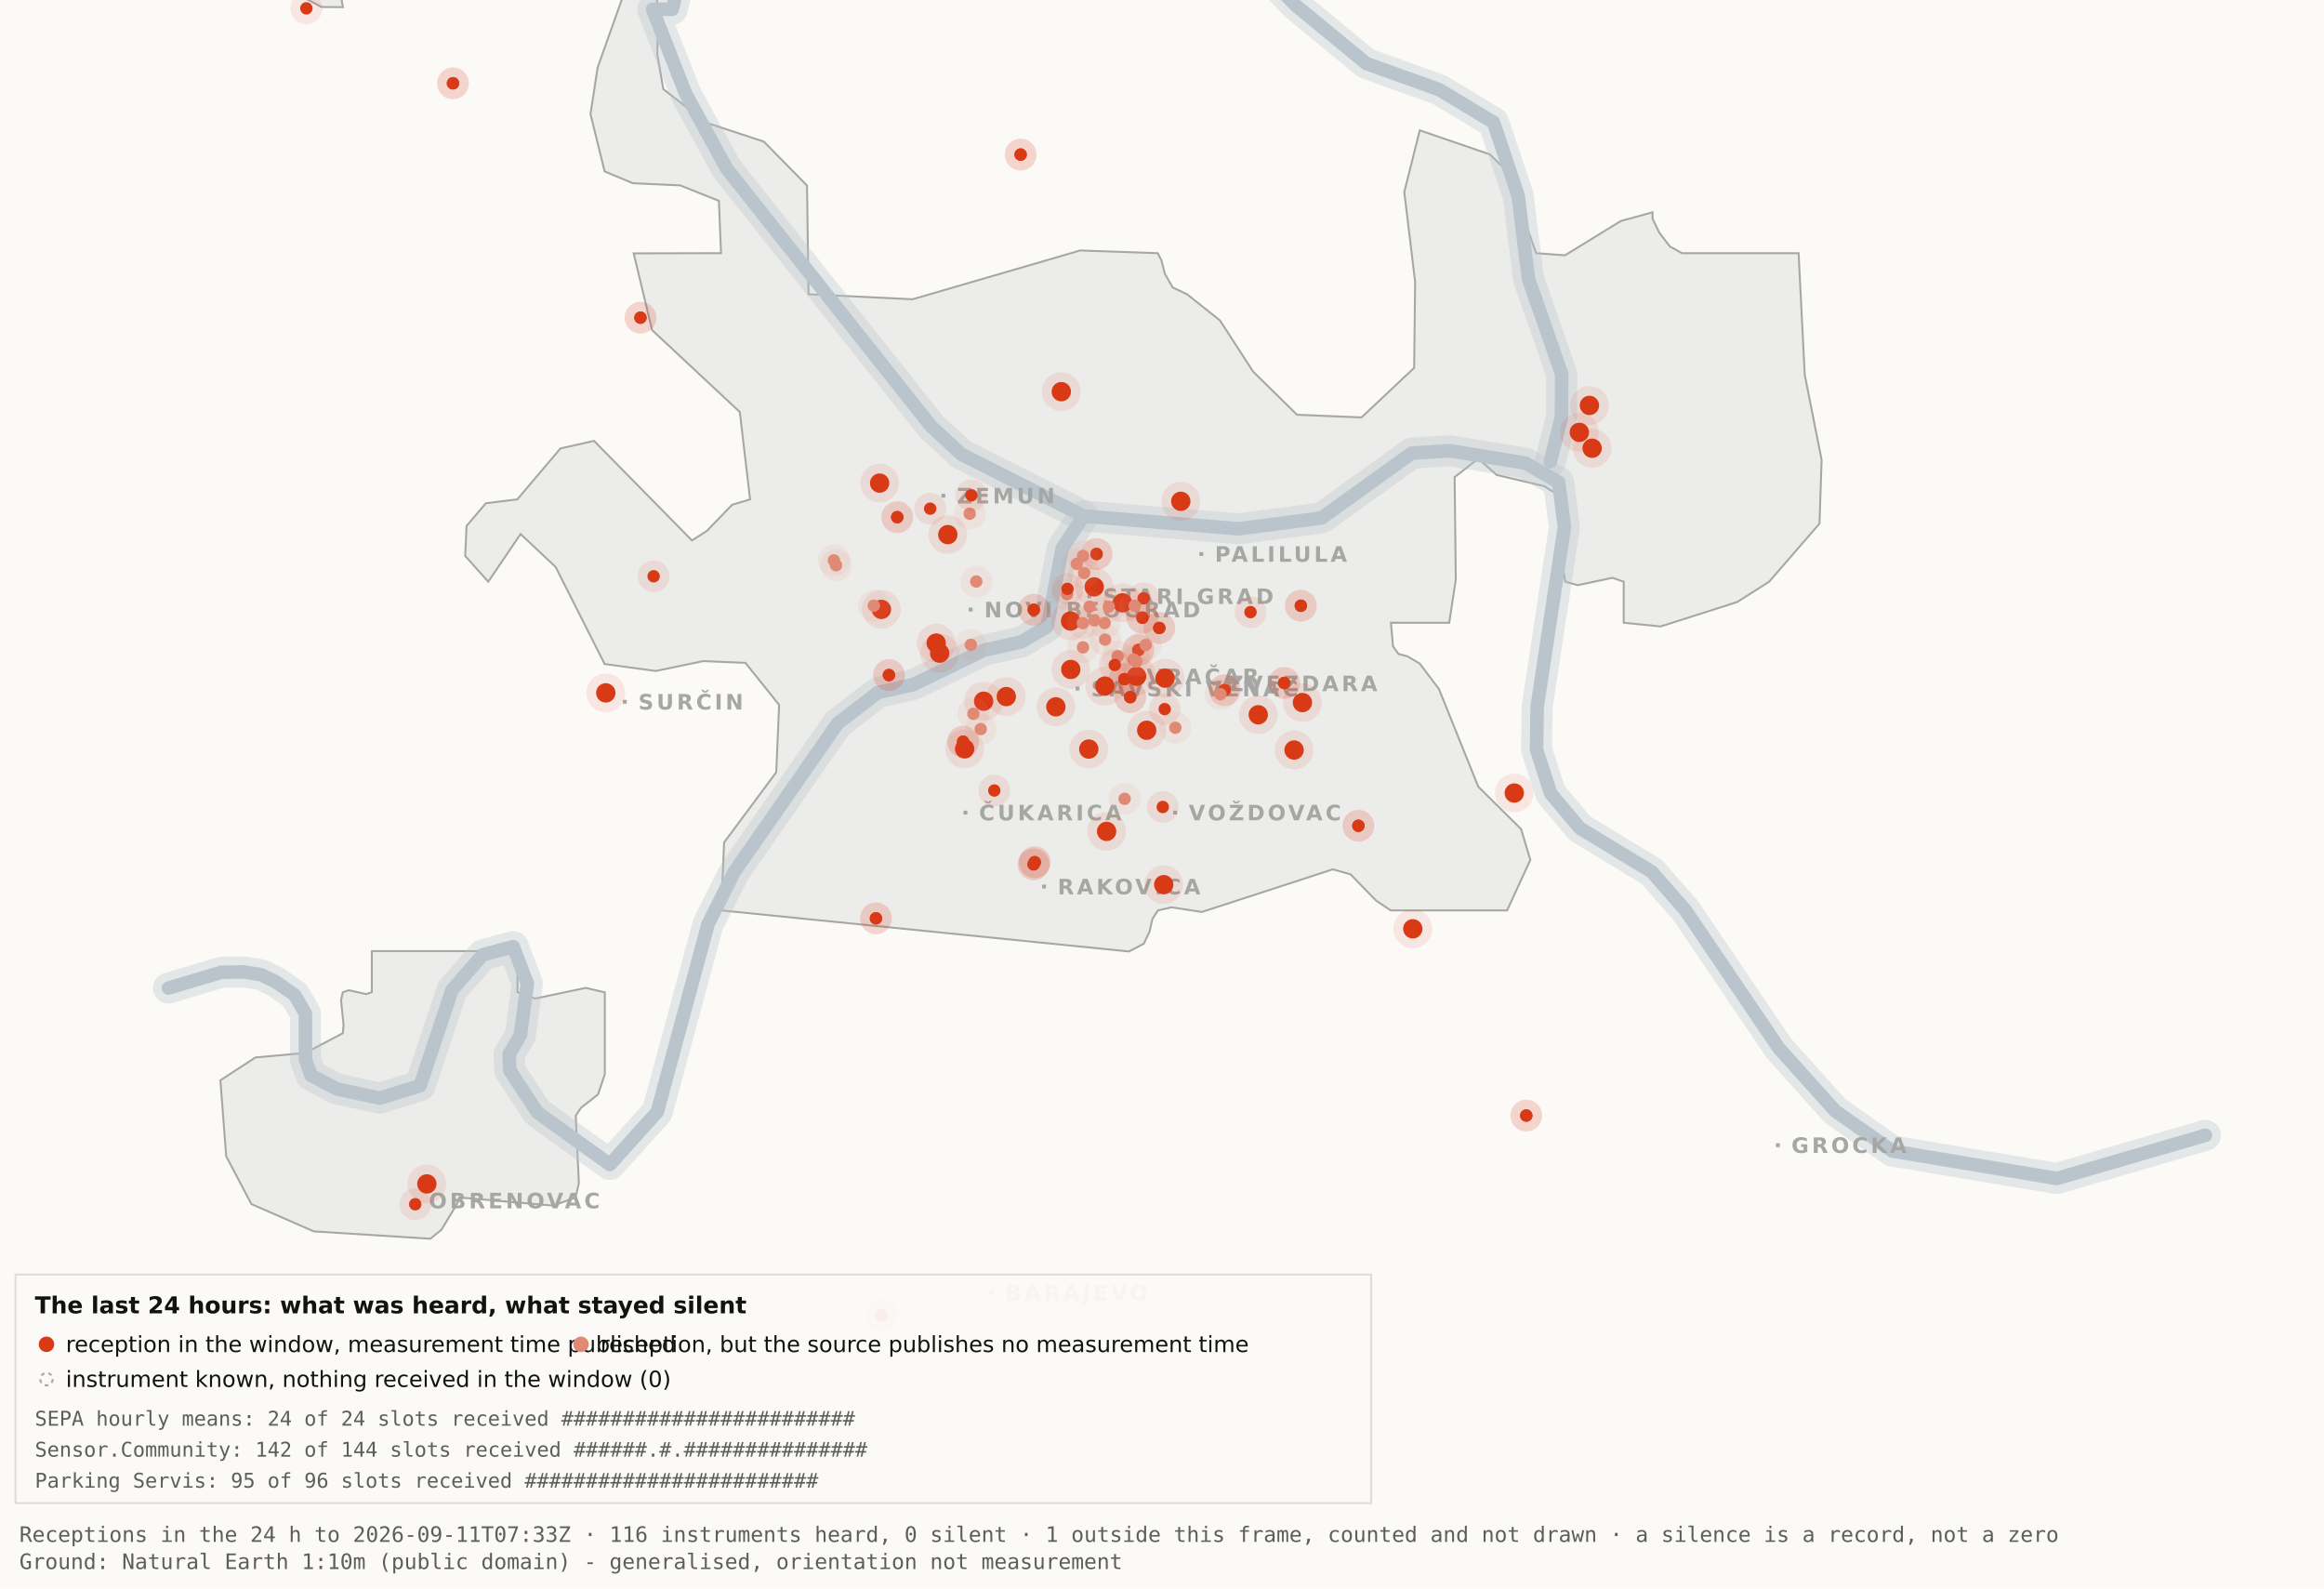
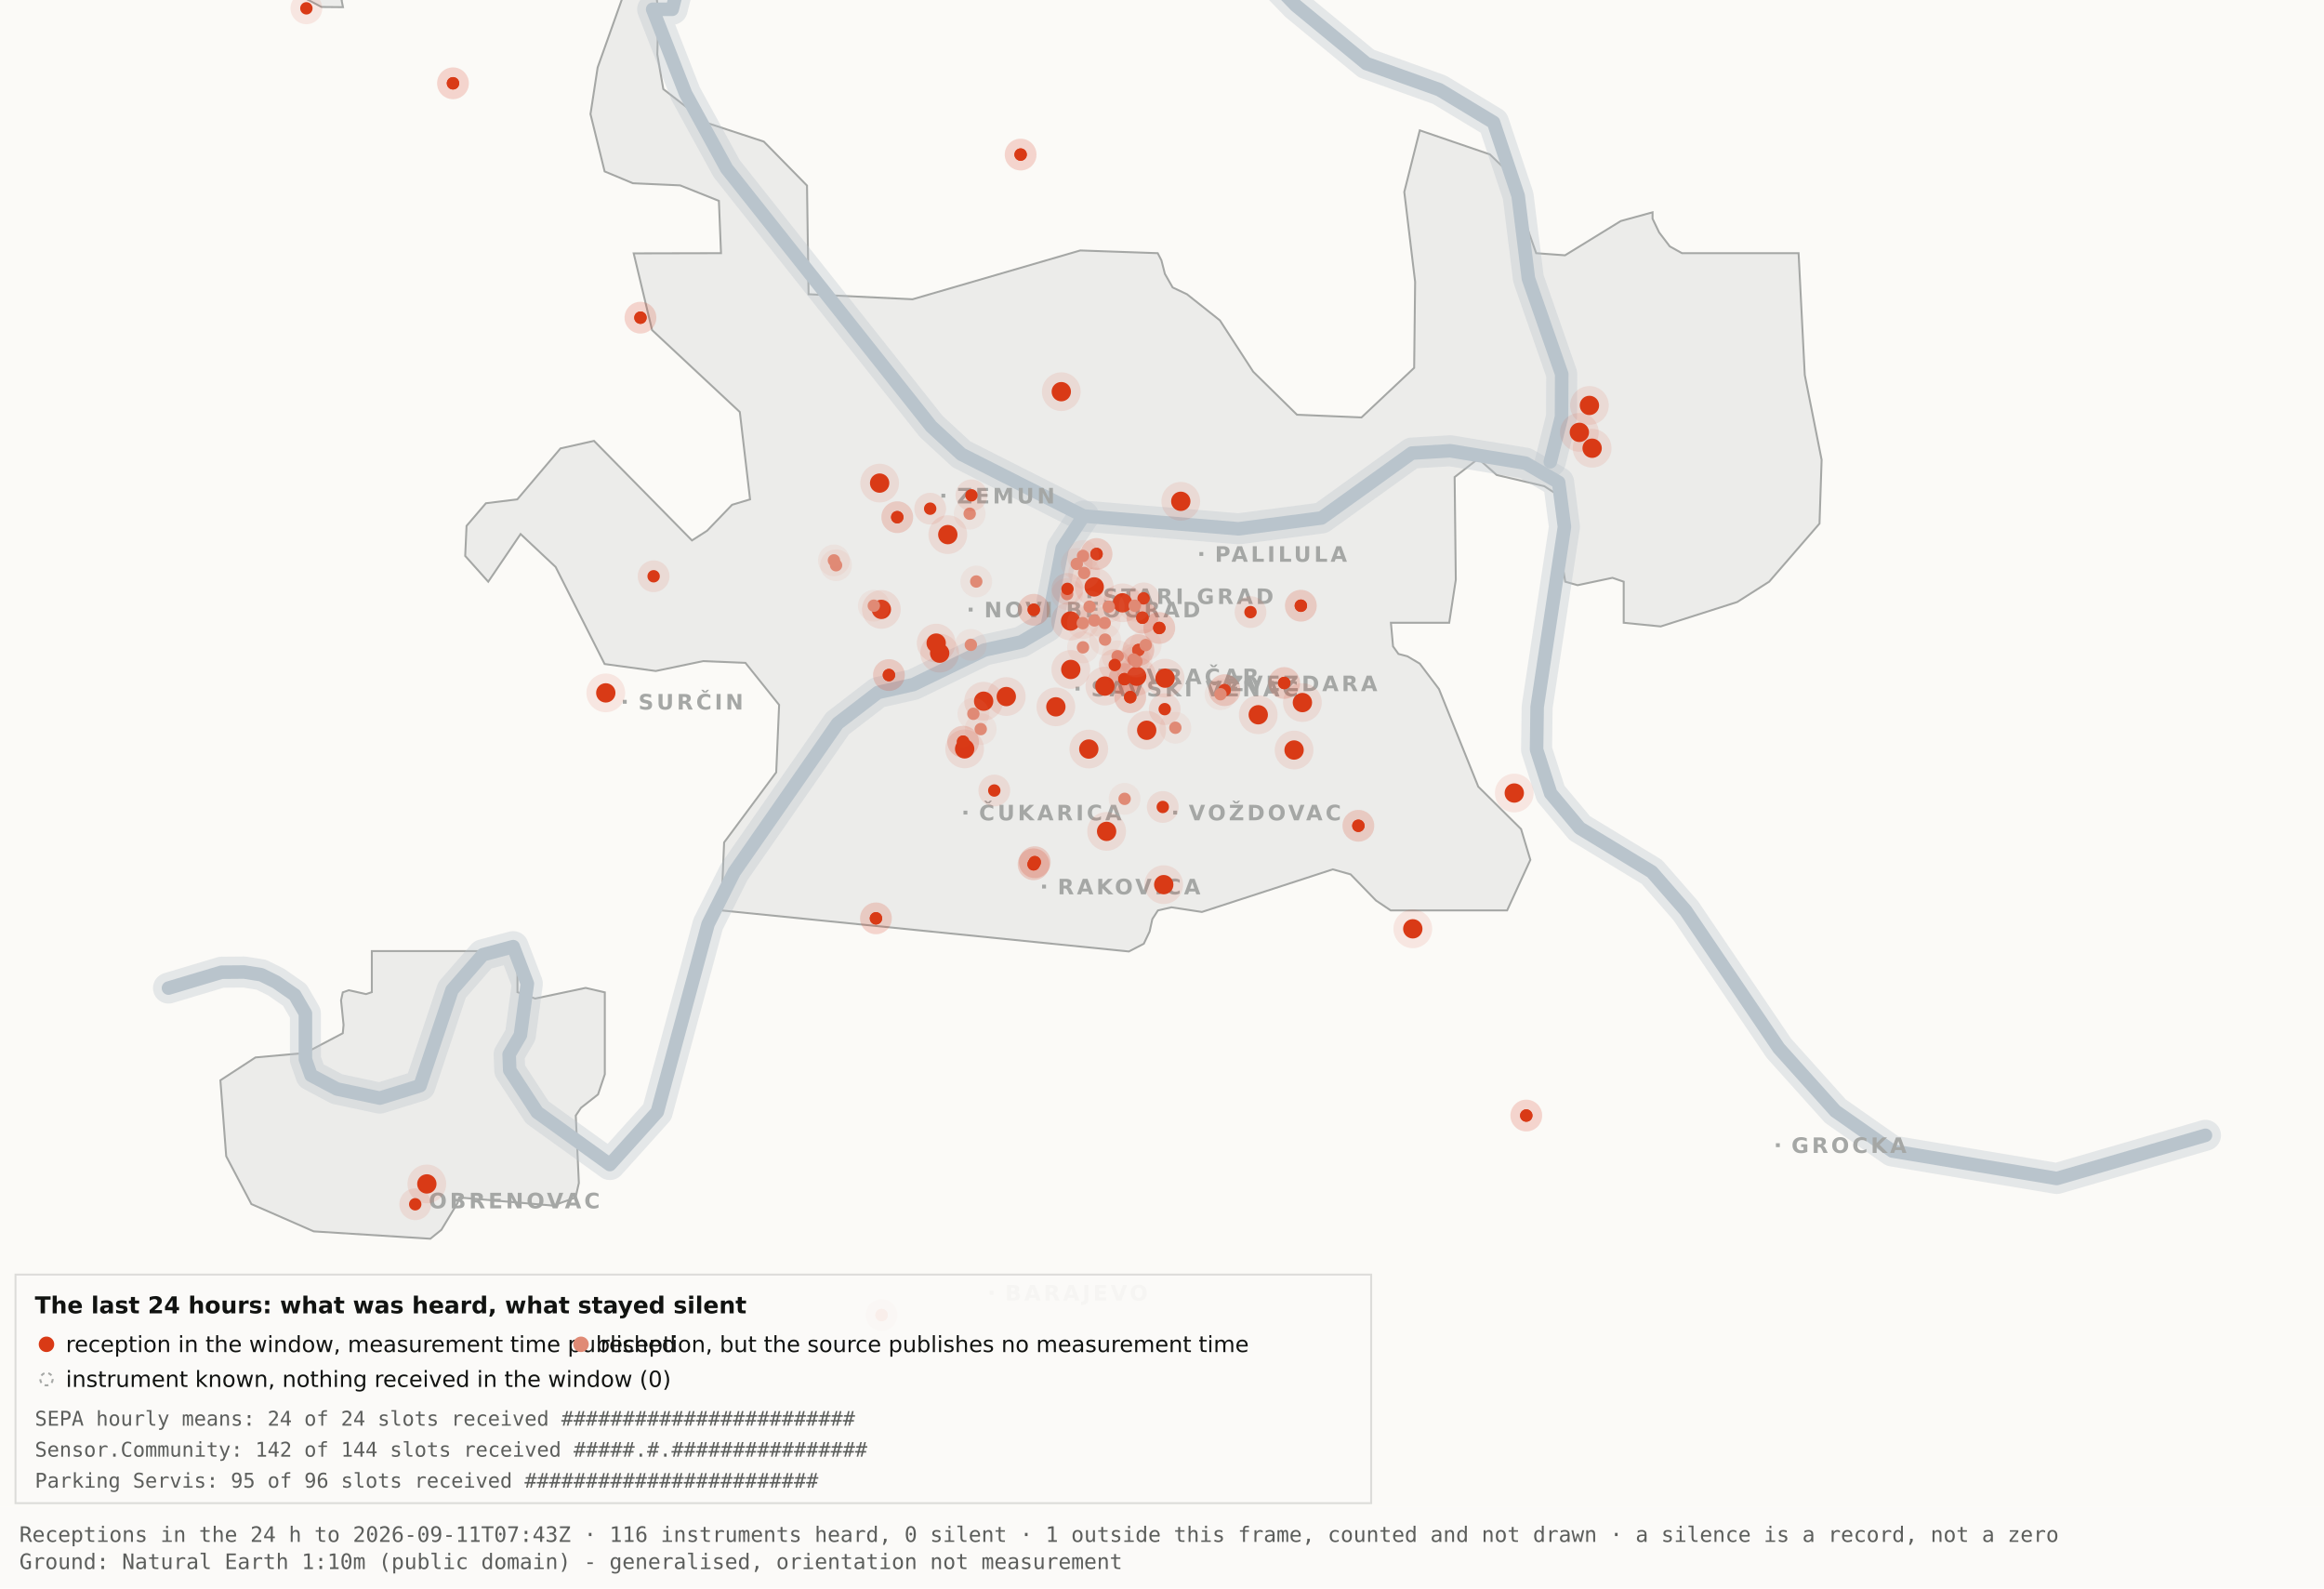
<svg xmlns="http://www.w3.org/2000/svg" viewBox="0 0 1200 820" width="1200" height="820" role="img" aria-label="Map 3 - The last 24 hours">
  <rect x="0" y="0" width="1200" height="820" fill="#fbfaf7" />
  <path d="M192.0,-34.8 L192.1,-17.6 L189.5,-19.9 L182.4,-10.7 L176.4,0.2 L177.1,3.7 L166.0,3.6 L138.0,-11.3 L131.8,-17.6 L130.3,-34.7 L134.1,-45.9 L158.3,-76.4 L166.7,-82.3 L177.1,-81.2 L183.0,-72.1 L192.0,-34.8 Z" fill="#ececea" stroke="#a5a7a5" stroke-width="1" fill-rule="evenodd" />
  <path d="M417.5,151.9 L471.2,154.5 L557.8,129.3 L597.8,130.7 L599.7,134.4 L601.5,141.4 L605.5,148.4 L612.9,151.9 L629.9,165.4 L647.1,191.9 L669.7,214.1 L703.0,215.5 L730.2,189.9 L730.7,145.5 L725.1,99.1 L733.1,67.3 L769.3,79.7 L778.2,88.3 L793.2,130.7 L808.1,131.8 L836.9,114.1 L853.3,109.6 L853.3,112.9 L856.7,120.0 L862.2,127.2 L868.5,130.7 L928.7,130.7 L931.9,193.6 L940.6,237.4 L939.5,270.3 L913.5,300.3 L897.0,310.8 L857.5,323.4 L838.4,321.5 L838.4,300.3 L832.6,298.3 L814.6,302.1 L808.2,300.3 L806.9,292.0 L809.7,266.1 L808.2,258.0 L797.4,251.0 L772.8,245.2 L763.3,236.8 L751.1,246.3 L751.7,299.3 L748.3,321.5 L718.2,321.5 L719.3,333.7 L722.1,337.6 L726.7,338.8 L733.1,342.6 L743.0,355.7 L763.3,406.1 L785.4,428.0 L790.2,443.9 L778.2,470.0 L718.1,470.0 L710.5,464.9 L697.4,451.4 L688.2,448.8 L620.6,470.8 L604.9,468.4 L597.9,470.0 L595.0,474.5 L593.6,480.9 L590.6,487.2 L582.9,491.2 L372.4,470.0 L373.9,434.9 L400.8,398.7 L402.3,363.9 L384.9,342.2 L363.1,341.3 L338.6,346.4 L312.2,342.8 L286.9,292.7 L268.8,275.7 L252.1,300.3 L240.2,287.0 L240.9,271.5 L250.9,259.8 L267.1,257.8 L289.4,231.5 L306.7,227.6 L357.3,279.0 L365.1,274.0 L378.0,260.6 L387.3,257.8 L382.0,212.7 L336.7,170.4 L327.2,130.8 L372.3,130.7 L371.2,103.7 L351.2,95.7 L326.8,94.6 L312.2,88.5 L304.9,58.9 L308.6,34.8 L327.3,-17.7 L337.9,-11.0 L340.0,6.7 L339.4,28.1 L342.5,46.0 L364.9,63.4 L394.4,73.1 L416.7,95.8 L417.5,151.9 Z" fill="#ececea" stroke="#a5a7a5" stroke-width="1" fill-rule="evenodd" />
  <path d="M267.2,512.2 L276.3,515.5 L302.4,510.0 L312.3,512.3 L312.3,554.6 L308.8,565.0 L300.0,571.9 L297.3,575.9 L298.9,610.7 L297.2,618.2 L285.6,622.4 L237.1,618.2 L236.3,621.0 L227.9,634.9 L222.2,639.5 L162.0,635.7 L129.8,621.6 L116.8,596.9 L113.8,557.7 L131.9,545.9 L157.6,543.6 L177.0,533.4 L177.4,529.1 L176.1,516.4 L177.0,512.3 L180.1,511.2 L189.0,513.2 L192.0,512.2 L192.0,491.0 L267.2,491.0 L267.2,512.2 Z" fill="#ececea" stroke="#a5a7a5" stroke-width="1" fill-rule="evenodd" />
  <path d="M87.0,510.1 L114.4,501.9 L126.1,501.8 L134.9,503.2 L142.6,507.0 L152.2,513.7 L157.7,523.2 L157.7,546.9 L160.6,555.1 L174.0,562.2 L196.1,566.9 L216.9,560.5 L233.4,511.1 L249.3,492.9 L265.0,488.7 L272.3,507.8 L268.7,534.4 L262.9,544.3 L263.2,552.5 L277.4,574.2 L314.9,601.2 L339.4,574.0 L365.6,477.1 L379.1,450.2 L432.5,373.5 L453.3,357.5 L471.6,353.4 L508.3,335.6 L527.3,331.4 L540.7,323.5 L548.5,283.0 L559.5,266.4" fill="none" stroke="#b9c4cc" stroke-width="16" stroke-opacity="0.35" stroke-linejoin="round" stroke-linecap="round" />
  <path d="M411.7,-177.5 L426.7,-103.9 L394.7,-58.3 L355.0,-26.6 L347.1,4.8 L337.0,4.8 L354.0,48.3 L375.2,87.0 L480.8,220.1 L496.4,234.5 L559.5,266.4 L639.5,273.0 L682.4,267.4 L729.0,233.9 L748.8,232.7 L787.7,239.1 L804.8,249.0 L807.8,272.0 L793.7,365.0 L793.4,387.0 L800.7,409.6 L815.7,427.5 L852.9,450.1 L870.4,470.1 L918.5,541.1 L947.7,573.6 L977.1,594.2 L1062.0,608.4 L1138.8,586.1" fill="none" stroke="#b9c4cc" stroke-width="16" stroke-opacity="0.35" stroke-linejoin="round" stroke-linecap="round" />
  <path d="M534.0,-142.1 L558.9,-95.2 L590.2,-64.2 L638.6,-28.7 L669.2,2.9 L705.5,32.8 L743.2,46.3 L771.2,63.2 L783.9,101.1 L789.2,143.8 L806.4,193.1 L806.3,215.2 L800.5,238.4" fill="none" stroke="#b9c4cc" stroke-width="16" stroke-opacity="0.35" stroke-linejoin="round" stroke-linecap="round" />
  <path d="M87.0,510.1 L114.4,501.9 L126.1,501.8 L134.9,503.2 L142.6,507.0 L152.2,513.7 L157.7,523.2 L157.7,546.9 L160.6,555.1 L174.0,562.2 L196.1,566.9 L216.9,560.5 L233.4,511.1 L249.3,492.9 L265.0,488.7 L272.3,507.8 L268.7,534.4 L262.9,544.3 L263.2,552.5 L277.4,574.2 L314.9,601.2 L339.4,574.0 L365.6,477.1 L379.1,450.2 L432.5,373.5 L453.3,357.5 L471.6,353.4 L508.3,335.6 L527.3,331.4 L540.7,323.5 L548.5,283.0 L559.5,266.4" fill="none" stroke="#b9c4cc" stroke-width="7" stroke-opacity="1" stroke-linejoin="round" stroke-linecap="round" />
  <path d="M411.7,-177.5 L426.7,-103.9 L394.7,-58.3 L355.0,-26.6 L347.1,4.8 L337.0,4.8 L354.0,48.3 L375.2,87.0 L480.8,220.1 L496.4,234.5 L559.5,266.4 L639.5,273.0 L682.4,267.4 L729.0,233.9 L748.8,232.7 L787.7,239.1 L804.8,249.0 L807.8,272.0 L793.7,365.0 L793.4,387.0 L800.7,409.6 L815.7,427.5 L852.9,450.1 L870.4,470.1 L918.5,541.1 L947.7,573.6 L977.1,594.2 L1062.0,608.4 L1138.8,586.1" fill="none" stroke="#b9c4cc" stroke-width="7" stroke-opacity="1" stroke-linejoin="round" stroke-linecap="round" />
  <path d="M534.0,-142.1 L558.9,-95.2 L590.2,-64.2 L638.6,-28.7 L669.2,2.9 L705.5,32.8 L743.2,46.3 L771.2,63.2 L783.9,101.1 L789.2,143.8 L806.4,193.1 L806.3,215.2 L800.5,238.4" fill="none" stroke="#b9c4cc" stroke-width="7" stroke-opacity="1" stroke-linejoin="round" stroke-linecap="round" />
  <rect x="561.5" y="306.8" width="2" height="2" fill="#a5a7a5" />
  <text x="569.5" y="311.8" font-family="Carlito, DejaVu Sans, Arial, sans-serif" font-size="11" font-weight="600" letter-spacing="1.5" fill="#a5a7a5">STARI GRAD</text>
  <rect x="584.0" y="348.2" width="2" height="2" fill="#a5a7a5" />
  <text x="592.0" y="353.2" font-family="Carlito, DejaVu Sans, Arial, sans-serif" font-size="11" font-weight="600" letter-spacing="1.5" fill="#a5a7a5">VRAČAR</text>
  <rect x="555.4" y="354.5" width="2" height="2" fill="#a5a7a5" />
  <text x="563.4" y="359.5" font-family="Carlito, DejaVu Sans, Arial, sans-serif" font-size="11" font-weight="600" letter-spacing="1.5" fill="#a5a7a5">SAVSKI VENAC</text>
  <rect x="500.2" y="313.7" width="2" height="2" fill="#a5a7a5" />
  <text x="508.2" y="318.7" font-family="Carlito, DejaVu Sans, Arial, sans-serif" font-size="11" font-weight="600" letter-spacing="1.5" fill="#a5a7a5">NOVI BEOGRAD</text>
  <rect x="486.1" y="254.9" width="2" height="2" fill="#a5a7a5" />
  <text x="494.1" y="259.9" font-family="Carlito, DejaVu Sans, Arial, sans-serif" font-size="11" font-weight="600" letter-spacing="1.5" fill="#a5a7a5">ZEMUN</text>
  <rect x="619.3" y="285.0" width="2" height="2" fill="#a5a7a5" />
  <text x="627.3" y="290.0" font-family="Carlito, DejaVu Sans, Arial, sans-serif" font-size="11" font-weight="600" letter-spacing="1.5" fill="#a5a7a5">PALILULA</text>
  <rect x="626.1" y="351.8" width="2" height="2" fill="#a5a7a5" />
  <text x="634.1" y="356.8" font-family="Carlito, DejaVu Sans, Arial, sans-serif" font-size="11" font-weight="600" letter-spacing="1.5" fill="#a5a7a5">ZVEZDARA</text>
  <rect x="605.8" y="418.5" width="2" height="2" fill="#a5a7a5" />
  <text x="613.8" y="423.5" font-family="Carlito, DejaVu Sans, Arial, sans-serif" font-size="11" font-weight="600" letter-spacing="1.5" fill="#a5a7a5">VOŽDOVAC</text>
  <rect x="497.5" y="418.5" width="2" height="2" fill="#a5a7a5" />
  <text x="505.5" y="423.5" font-family="Carlito, DejaVu Sans, Arial, sans-serif" font-size="11" font-weight="600" letter-spacing="1.5" fill="#a5a7a5">ČUKARICA</text>
  <rect x="538.1" y="456.7" width="2" height="2" fill="#a5a7a5" />
  <text x="546.1" y="461.7" font-family="Carlito, DejaVu Sans, Arial, sans-serif" font-size="11" font-weight="600" letter-spacing="1.5" fill="#a5a7a5">RAKOVICA</text>
  <rect x="321.6" y="361.3" width="2" height="2" fill="#a5a7a5" />
  <text x="329.6" y="366.3" font-family="Carlito, DejaVu Sans, Arial, sans-serif" font-size="11" font-weight="600" letter-spacing="1.5" fill="#a5a7a5">SURČIN</text>
  <rect x="917.0" y="590.2" width="2" height="2" fill="#a5a7a5" />
  <text x="925.0" y="595.2" font-family="Carlito, DejaVu Sans, Arial, sans-serif" font-size="11" font-weight="600" letter-spacing="1.5" fill="#a5a7a5">GROCKA</text>
  <rect x="213.4" y="618.8" width="2" height="2" fill="#a5a7a5" />
  <text x="221.4" y="623.8" font-family="Carlito, DejaVu Sans, Arial, sans-serif" font-size="11" font-weight="600" letter-spacing="1.5" fill="#a5a7a5">OBRENOVAC</text>
  <rect x="511.0" y="666.4" width="2" height="2" fill="#a5a7a5" />
  <text x="519.0" y="671.4" font-family="Carlito, DejaVu Sans, Arial, sans-serif" font-size="11" font-weight="600" letter-spacing="1.5" fill="#a5a7a5">BARAJEVO</text>
  <rect x="727.5" y="876.2" width="2" height="2" fill="#a5a7a5" />
  <text x="735.5" y="881.2" font-family="Carlito, DejaVu Sans, Arial, sans-serif" font-size="11" font-weight="600" letter-spacing="1.5" fill="#a5a7a5">SOPOT</text>
  <circle cx="507.9" cy="362.0" r="10" fill="#D93A16" fill-opacity=".10" />
  <circle cx="507.9" cy="362.0" r="5" fill="#D93A16" />
  <circle cx="519.6" cy="359.6" r="10" fill="#D93A16" fill-opacity=".10" />
  <circle cx="519.6" cy="359.6" r="5" fill="#D93A16" />
  <circle cx="498.1" cy="386.6" r="10" fill="#D93A16" fill-opacity=".10" />
  <circle cx="498.1" cy="386.6" r="5" fill="#D93A16" />
  <circle cx="552.8" cy="320.6" r="10" fill="#D93A16" fill-opacity=".10" />
  <circle cx="552.8" cy="320.6" r="5" fill="#D93A16" />
  <circle cx="455.1" cy="314.6" r="10" fill="#D93A16" fill-opacity=".10" />
  <circle cx="455.1" cy="314.6" r="5" fill="#D93A16" />
  <circle cx="548.0" cy="202.2" r="10" fill="#D93A16" fill-opacity=".10" />
  <circle cx="548.0" cy="202.2" r="5" fill="#D93A16" />
  <circle cx="579.6" cy="311.2" r="10" fill="#D93A16" fill-opacity=".10" />
  <circle cx="579.6" cy="311.2" r="5" fill="#D93A16" />
  <circle cx="592.1" cy="377.0" r="10" fill="#D93A16" fill-opacity=".10" />
  <circle cx="592.1" cy="377.0" r="5" fill="#D93A16" />
  <circle cx="562.2" cy="386.7" r="10" fill="#D93A16" fill-opacity=".10" />
  <circle cx="562.2" cy="386.7" r="5" fill="#D93A16" />
  <circle cx="570.5" cy="354.2" r="10" fill="#D93A16" fill-opacity=".10" />
  <circle cx="570.5" cy="354.2" r="5" fill="#D93A16" />
  <circle cx="600.9" cy="456.7" r="10" fill="#D93A16" fill-opacity=".10" />
  <circle cx="600.9" cy="456.7" r="5" fill="#D93A16" />
  <circle cx="609.7" cy="258.8" r="10" fill="#D93A16" fill-opacity=".10" />
  <circle cx="609.7" cy="258.8" r="5" fill="#D93A16" />
  <circle cx="729.5" cy="479.5" r="10" fill="#D93A16" fill-opacity=".10" />
  <circle cx="729.5" cy="479.5" r="5" fill="#D93A16" />
  <circle cx="672.5" cy="362.7" r="10" fill="#D93A16" fill-opacity=".10" />
  <circle cx="672.5" cy="362.7" r="5" fill="#D93A16" />
  <circle cx="552.9" cy="345.6" r="10" fill="#D93A16" fill-opacity=".10" />
  <circle cx="552.9" cy="345.6" r="5" fill="#D93A16" />
  <circle cx="485.2" cy="337.2" r="10" fill="#D93A16" fill-opacity=".10" />
  <circle cx="485.2" cy="337.2" r="5" fill="#D93A16" />
  <circle cx="220.4" cy="611.2" r="10" fill="#D93A16" fill-opacity=".10" />
  <circle cx="220.4" cy="611.2" r="5" fill="#D93A16" />
  <circle cx="483.4" cy="332.0" r="10" fill="#D93A16" fill-opacity=".10" />
  <circle cx="483.4" cy="332.0" r="5" fill="#D93A16" />
  <circle cx="820.7" cy="209.3" r="10" fill="#D93A16" fill-opacity=".10" />
  <circle cx="820.7" cy="209.3" r="5" fill="#D93A16" />
  <circle cx="815.5" cy="223.2" r="10" fill="#D93A16" fill-opacity=".10" />
  <circle cx="815.5" cy="223.2" r="5" fill="#D93A16" />
  <circle cx="822.1" cy="231.4" r="10" fill="#D93A16" fill-opacity=".10" />
  <circle cx="822.1" cy="231.4" r="5" fill="#D93A16" />
  <circle cx="571.4" cy="429.2" r="10" fill="#D93A16" fill-opacity=".10" />
  <circle cx="571.4" cy="429.2" r="5" fill="#D93A16" />
  <circle cx="565.0" cy="303.0" r="10" fill="#D93A16" fill-opacity=".10" />
  <circle cx="565.0" cy="303.0" r="5" fill="#D93A16" />
  <circle cx="668.2" cy="387.2" r="10" fill="#D93A16" fill-opacity=".10" />
  <circle cx="668.2" cy="387.2" r="5" fill="#D93A16" />
  <circle cx="312.8" cy="357.7" r="10" fill="#D93A16" fill-opacity=".10" />
  <circle cx="312.8" cy="357.7" r="5" fill="#D93A16" />
  <circle cx="545.2" cy="364.9" r="10" fill="#D93A16" fill-opacity=".10" />
  <circle cx="545.2" cy="364.9" r="5" fill="#D93A16" />
  <circle cx="781.9" cy="409.4" r="10" fill="#D93A16" fill-opacity=".10" />
  <circle cx="781.9" cy="409.4" r="5" fill="#D93A16" />
  <circle cx="586.9" cy="349.1" r="10" fill="#D93A16" fill-opacity=".10" />
  <circle cx="586.9" cy="349.1" r="5" fill="#D93A16" />
  <circle cx="601.6" cy="350.1" r="10" fill="#D93A16" fill-opacity=".10" />
  <circle cx="601.6" cy="350.1" r="5" fill="#D93A16" />
  <circle cx="649.7" cy="369.0" r="10" fill="#D93A16" fill-opacity=".10" />
  <circle cx="649.7" cy="369.0" r="5" fill="#D93A16" />
  <circle cx="489.4" cy="276.0" r="10" fill="#D93A16" fill-opacity=".10" />
  <circle cx="489.4" cy="276.0" r="5" fill="#D93A16" />
  <circle cx="454.2" cy="249.4" r="10" fill="#D93A16" fill-opacity=".10" />
  <circle cx="454.2" cy="249.4" r="5" fill="#D93A16" />
  <circle cx="533.7" cy="446.2" r="8.2" fill="#D93A16" fill-opacity=".10" />
  <circle cx="533.7" cy="446.2" r="3.2" fill="#D93A16" />
  <circle cx="533.7" cy="446.2" r="8.2" fill="#D93A16" fill-opacity=".10" />
  <circle cx="533.7" cy="446.2" r="3.2" fill="#D93A16" />
  <circle cx="534.3" cy="445.1" r="8.2" fill="#D93A16" fill-opacity=".10" />
  <circle cx="534.3" cy="445.1" r="3.2" fill="#D93A16" />
  <circle cx="534.3" cy="445.1" r="8.2" fill="#D93A16" fill-opacity=".10" />
  <circle cx="534.3" cy="445.1" r="3.2" fill="#D93A16" />
  <circle cx="497.3" cy="382.9" r="8.2" fill="#D93A16" fill-opacity=".10" />
  <circle cx="497.3" cy="382.9" r="3.2" fill="#D93A16" />
  <circle cx="497.3" cy="382.9" r="8.2" fill="#D93A16" fill-opacity=".10" />
  <circle cx="497.3" cy="382.9" r="3.2" fill="#D93A16" />
  <circle cx="330.7" cy="164.0" r="8.2" fill="#D93A16" fill-opacity=".10" />
  <circle cx="330.7" cy="164.0" r="3.2" fill="#D93A16" />
  <circle cx="330.7" cy="164.0" r="8.2" fill="#D93A16" fill-opacity=".10" />
  <circle cx="330.7" cy="164.0" r="3.2" fill="#D93A16" />
  <circle cx="583.6" cy="359.9" r="8.2" fill="#D93A16" fill-opacity=".10" />
  <circle cx="583.6" cy="359.9" r="3.2" fill="#D93A16" />
  <circle cx="583.6" cy="359.9" r="8.2" fill="#D93A16" fill-opacity=".10" />
  <circle cx="583.6" cy="359.9" r="3.2" fill="#D93A16" />
  <circle cx="663.1" cy="352.6" r="8.2" fill="#D93A16" fill-opacity=".10" />
  <circle cx="663.1" cy="352.6" r="3.2" fill="#D93A16" />
  <circle cx="663.1" cy="352.6" r="8.2" fill="#D93A16" fill-opacity=".10" />
  <circle cx="663.1" cy="352.6" r="3.2" fill="#D93A16" />
  <circle cx="601.4" cy="366.1" r="8.2" fill="#D93A16" fill-opacity=".10" />
  <circle cx="601.4" cy="366.1" r="3.2" fill="#D93A16" />
  <circle cx="214.4" cy="621.7" r="8.2" fill="#D93A16" fill-opacity=".10" />
  <circle cx="214.4" cy="621.7" r="3.2" fill="#D93A16" />
  <circle cx="463.3" cy="267.0" r="8.2" fill="#D93A16" fill-opacity=".10" />
  <circle cx="463.3" cy="267.0" r="3.2" fill="#D93A16" />
  <circle cx="463.3" cy="267.0" r="8.2" fill="#D93A16" fill-opacity=".10" />
  <circle cx="463.3" cy="267.0" r="3.2" fill="#D93A16" />
  <circle cx="600.4" cy="416.6" r="8.2" fill="#D93A16" fill-opacity=".10" />
  <circle cx="600.4" cy="416.6" r="3.2" fill="#D93A16" />
  <circle cx="671.7" cy="312.7" r="8.2" fill="#D93A16" fill-opacity=".10" />
  <circle cx="671.7" cy="312.7" r="3.2" fill="#D93A16" />
  <circle cx="671.7" cy="312.7" r="8.2" fill="#D93A16" fill-opacity=".10" />
  <circle cx="671.7" cy="312.7" r="3.2" fill="#D93A16" />
  <circle cx="587.8" cy="335.6" r="8.2" fill="#D93A16" fill-opacity=".10" />
  <circle cx="587.8" cy="335.6" r="3.2" fill="#D93A16" />
  <circle cx="587.8" cy="335.6" r="8.2" fill="#D93A16" fill-opacity=".10" />
  <circle cx="587.8" cy="335.6" r="3.2" fill="#D93A16" />
  <circle cx="455.2" cy="678.9" r="8.2" fill="#D93A16" fill-opacity=".10" />
  <circle cx="455.2" cy="678.9" r="3.2" fill="#D93A16" />
  <circle cx="455.2" cy="678.9" r="8.2" fill="#D93A16" fill-opacity=".10" />
  <circle cx="455.2" cy="678.9" r="3.2" fill="#D93A16" />
  <circle cx="590.5" cy="308.9" r="8.2" fill="#D93A16" fill-opacity=".10" />
  <circle cx="590.5" cy="308.9" r="3.2" fill="#D93A16" />
  <circle cx="598.6" cy="324.2" r="8.2" fill="#D93A16" fill-opacity=".10" />
  <circle cx="598.6" cy="324.2" r="3.2" fill="#D93A16" />
  <circle cx="598.6" cy="324.2" r="8.2" fill="#D93A16" fill-opacity=".10" />
  <circle cx="598.6" cy="324.2" r="3.2" fill="#D93A16" />
  <circle cx="233.9" cy="43.0" r="8.2" fill="#D93A16" fill-opacity=".10" />
  <circle cx="233.9" cy="43.0" r="3.2" fill="#D93A16" />
  <circle cx="233.9" cy="43.0" r="8.2" fill="#D93A16" fill-opacity=".10" />
  <circle cx="233.9" cy="43.0" r="3.2" fill="#D93A16" />
  <circle cx="566.2" cy="286.0" r="8.2" fill="#D93A16" fill-opacity=".10" />
  <circle cx="566.2" cy="286.0" r="3.2" fill="#D93A16" />
  <circle cx="566.2" cy="286.0" r="8.2" fill="#D93A16" fill-opacity=".10" />
  <circle cx="566.2" cy="286.0" r="3.2" fill="#D93A16" />
  <circle cx="589.9" cy="318.9" r="8.2" fill="#D93A16" fill-opacity=".10" />
  <circle cx="589.9" cy="318.9" r="3.2" fill="#D93A16" />
  <circle cx="589.9" cy="318.9" r="8.2" fill="#D93A16" fill-opacity=".10" />
  <circle cx="589.9" cy="318.9" r="3.2" fill="#D93A16" />
  <circle cx="701.4" cy="426.3" r="8.2" fill="#D93A16" fill-opacity=".10" />
  <circle cx="701.4" cy="426.3" r="3.2" fill="#D93A16" />
  <circle cx="701.4" cy="426.3" r="8.2" fill="#D93A16" fill-opacity=".10" />
  <circle cx="701.4" cy="426.3" r="3.2" fill="#D93A16" />
  <circle cx="480.3" cy="262.6" r="8.2" fill="#D93A16" fill-opacity=".10" />
  <circle cx="480.3" cy="262.6" r="3.2" fill="#D93A16" />
  <circle cx="533.8" cy="314.8" r="8.2" fill="#D93A16" fill-opacity=".10" />
  <circle cx="533.8" cy="314.8" r="3.2" fill="#D93A16" />
  <circle cx="533.8" cy="314.8" r="8.2" fill="#D93A16" fill-opacity=".10" />
  <circle cx="533.8" cy="314.8" r="3.2" fill="#D93A16" />
  <circle cx="527.0" cy="79.8" r="8.2" fill="#D93A16" fill-opacity=".10" />
  <circle cx="527.0" cy="79.8" r="3.2" fill="#D93A16" />
  <circle cx="527.0" cy="79.8" r="8.2" fill="#D93A16" fill-opacity=".10" />
  <circle cx="527.0" cy="79.8" r="3.2" fill="#D93A16" />
  <circle cx="788.1" cy="575.9" r="8.2" fill="#D93A16" fill-opacity=".10" />
  <circle cx="788.1" cy="575.9" r="3.2" fill="#D93A16" />
  <circle cx="788.1" cy="575.9" r="8.2" fill="#D93A16" fill-opacity=".10" />
  <circle cx="788.1" cy="575.9" r="3.2" fill="#D93A16" />
  <circle cx="580.6" cy="350.6" r="8.2" fill="#D93A16" fill-opacity=".10" />
  <circle cx="580.6" cy="350.6" r="3.2" fill="#D93A16" />
  <circle cx="580.6" cy="350.6" r="8.2" fill="#D93A16" fill-opacity=".10" />
  <circle cx="580.6" cy="350.6" r="3.2" fill="#D93A16" />
  <circle cx="452.3" cy="474.1" r="8.2" fill="#D93A16" fill-opacity=".10" />
  <circle cx="452.3" cy="474.1" r="3.2" fill="#D93A16" />
  <circle cx="452.3" cy="474.1" r="8.2" fill="#D93A16" fill-opacity=".10" />
  <circle cx="452.3" cy="474.1" r="3.2" fill="#D93A16" />
  <circle cx="632.3" cy="356.3" r="8.2" fill="#D93A16" fill-opacity=".10" />
  <circle cx="632.3" cy="356.3" r="3.2" fill="#D93A16" />
  <circle cx="632.3" cy="356.3" r="8.2" fill="#D93A16" fill-opacity=".10" />
  <circle cx="632.3" cy="356.3" r="3.2" fill="#D93A16" />
  <circle cx="158.2" cy="4.3" r="8.2" fill="#D93A16" fill-opacity=".10" />
  <circle cx="158.2" cy="4.3" r="3.2" fill="#D93A16" />
  <circle cx="459.0" cy="348.5" r="8.2" fill="#D93A16" fill-opacity=".10" />
  <circle cx="459.0" cy="348.5" r="3.2" fill="#D93A16" />
  <circle cx="459.0" cy="348.5" r="8.2" fill="#D93A16" fill-opacity=".10" />
  <circle cx="459.0" cy="348.5" r="3.2" fill="#D93A16" />
  <circle cx="645.7" cy="316.0" r="8.2" fill="#D93A16" fill-opacity=".10" />
  <circle cx="645.7" cy="316.0" r="3.2" fill="#D93A16" />
  <circle cx="585.3" cy="340.5" r="8.2" fill="#e08a75" fill-opacity=".10" />
  <circle cx="585.3" cy="340.5" r="3.2" fill="#e08a75" />
  <circle cx="585.9" cy="312.7" r="8.2" fill="#e08a75" fill-opacity=".10" />
  <circle cx="585.9" cy="312.7" r="3.2" fill="#e08a75" />
  <circle cx="559.2" cy="334.2" r="8.2" fill="#e08a75" fill-opacity=".10" />
  <circle cx="559.2" cy="334.2" r="3.2" fill="#e08a75" />
  <circle cx="570.6" cy="330.2" r="8.2" fill="#e08a75" fill-opacity=".10" />
  <circle cx="570.6" cy="330.2" r="3.2" fill="#e08a75" />
  <circle cx="562.6" cy="313.2" r="8.2" fill="#e08a75" fill-opacity=".10" />
  <circle cx="562.6" cy="313.2" r="3.2" fill="#e08a75" />
  <circle cx="500.7" cy="265.2" r="8.2" fill="#e08a75" fill-opacity=".10" />
  <circle cx="500.7" cy="265.2" r="3.2" fill="#e08a75" />
  <circle cx="570.4" cy="321.6" r="8.2" fill="#e08a75" fill-opacity=".10" />
  <circle cx="570.4" cy="321.6" r="3.2" fill="#e08a75" />
  <circle cx="591.6" cy="333.0" r="8.2" fill="#e08a75" fill-opacity=".10" />
  <circle cx="591.6" cy="333.0" r="3.2" fill="#e08a75" />
  <circle cx="565.1" cy="320.3" r="8.2" fill="#e08a75" fill-opacity=".10" />
  <circle cx="565.1" cy="320.3" r="3.2" fill="#e08a75" />
  <circle cx="502.6" cy="368.5" r="8.2" fill="#e08a75" fill-opacity=".10" />
  <circle cx="502.6" cy="368.5" r="3.2" fill="#e08a75" />
  <circle cx="501.3" cy="332.9" r="8.2" fill="#e08a75" fill-opacity=".10" />
  <circle cx="501.3" cy="332.9" r="3.2" fill="#e08a75" />
  <circle cx="451.2" cy="312.7" r="8.2" fill="#e08a75" fill-opacity=".10" />
  <circle cx="451.2" cy="312.7" r="3.2" fill="#e08a75" />
  <circle cx="431.7" cy="291.8" r="8.2" fill="#e08a75" fill-opacity=".10" />
  <circle cx="431.7" cy="291.8" r="3.2" fill="#e08a75" />
  <circle cx="630.2" cy="358.4" r="8.2" fill="#e08a75" fill-opacity=".10" />
  <circle cx="630.2" cy="358.4" r="3.2" fill="#e08a75" />
  <circle cx="551.0" cy="306.7" r="8.2" fill="#e08a75" fill-opacity=".10" />
  <circle cx="551.0" cy="306.7" r="3.2" fill="#e08a75" />
  <circle cx="559.8" cy="295.8" r="8.2" fill="#e08a75" fill-opacity=".10" />
  <circle cx="559.8" cy="295.8" r="3.2" fill="#e08a75" />
  <circle cx="559.1" cy="321.7" r="8.2" fill="#e08a75" fill-opacity=".10" />
  <circle cx="559.1" cy="321.7" r="3.2" fill="#e08a75" />
  <circle cx="606.9" cy="375.7" r="8.2" fill="#e08a75" fill-opacity=".10" />
  <circle cx="606.9" cy="375.7" r="3.2" fill="#e08a75" />
  <circle cx="430.6" cy="289.3" r="8.2" fill="#e08a75" fill-opacity=".10" />
  <circle cx="430.6" cy="289.3" r="3.2" fill="#e08a75" />
  <circle cx="559.2" cy="287.0" r="8.2" fill="#e08a75" fill-opacity=".10" />
  <circle cx="559.2" cy="287.0" r="3.2" fill="#e08a75" />
  <circle cx="504.1" cy="300.2" r="8.2" fill="#e08a75" fill-opacity=".10" />
  <circle cx="504.1" cy="300.2" r="3.2" fill="#e08a75" />
  <circle cx="572.5" cy="313.2" r="8.2" fill="#e08a75" fill-opacity=".10" />
  <circle cx="572.5" cy="313.2" r="3.2" fill="#e08a75" />
  <circle cx="577.1" cy="338.8" r="8.2" fill="#e08a75" fill-opacity=".10" />
  <circle cx="577.1" cy="338.8" r="3.2" fill="#e08a75" />
  <circle cx="580.7" cy="412.4" r="8.2" fill="#e08a75" fill-opacity=".10" />
  <circle cx="580.7" cy="412.4" r="3.2" fill="#e08a75" />
  <circle cx="556.0" cy="291.1" r="8.2" fill="#e08a75" fill-opacity=".10" />
  <circle cx="556.0" cy="291.1" r="3.2" fill="#e08a75" />
  <circle cx="586.8" cy="341.5" r="8.2" fill="#e08a75" fill-opacity=".10" />
  <circle cx="586.8" cy="341.5" r="3.2" fill="#e08a75" />
  <circle cx="506.4" cy="376.4" r="8.2" fill="#e08a75" fill-opacity=".10" />
  <circle cx="506.4" cy="376.4" r="3.2" fill="#e08a75" />
  <circle cx="575.6" cy="343.3" r="8.2" fill="#D93A16" fill-opacity=".10" />
  <circle cx="575.6" cy="343.3" r="3.2" fill="#D93A16" />
  <circle cx="513.4" cy="408.1" r="8.2" fill="#D93A16" fill-opacity=".10" />
  <circle cx="513.4" cy="408.1" r="3.2" fill="#D93A16" />
  <circle cx="337.5" cy="297.5" r="8.2" fill="#D93A16" fill-opacity=".10" />
  <circle cx="337.5" cy="297.5" r="3.2" fill="#D93A16" />
  <circle cx="551.2" cy="304.0" r="8.2" fill="#D93A16" fill-opacity=".10" />
  <circle cx="551.2" cy="304.0" r="3.2" fill="#D93A16" />
  <circle cx="501.6" cy="255.7" r="8.2" fill="#D93A16" fill-opacity=".10" />
  <circle cx="501.6" cy="255.7" r="3.2" fill="#D93A16" />
  <g transform="translate(0 650)">
    <rect x="8" y="8" width="700" height="118" fill="#fbfaf7" fill-opacity=".94" stroke="#dcdcd9" />
    <text x="18" y="28" font-family="Carlito, DejaVu Sans, Arial, sans-serif" font-size="12" font-weight="700" fill="#111311">The last 24 hours: what was heard, what stayed silent</text>
    <circle cx="24" cy="44" r="4" fill="#D93A16" />
    <text x="34" y="48" font-family="Carlito, DejaVu Sans, Arial, sans-serif" font-size="11.5" fill="#111311">reception in the window, measurement time published</text>
    <circle cx="300" cy="44" r="4" fill="#e08a75" />
    <text x="310" y="48" font-family="Carlito, DejaVu Sans, Arial, sans-serif" font-size="11.5" fill="#111311">reception, but the source publishes no measurement time</text>
    <circle cx="24" cy="62" r="3.2" fill="none" stroke="#a5a7a5" stroke-dasharray="2 2" />
    <text x="34" y="66" font-family="Carlito, DejaVu Sans, Arial, sans-serif" font-size="11.5" fill="#111311">instrument known, nothing received in the window (0)</text>
    <text x="18" y="86" font-family="DejaVu Sans Mono, Menlo, monospace" font-size="10.5" fill="#5c5e5c">SEPA hourly means: 24 of 24 slots received  ########################</text>
-     <text x="18" y="102" font-family="DejaVu Sans Mono, Menlo, monospace" font-size="10.5" fill="#5c5e5c">Sensor.Community: 142 of 144 slots received  ######.#.###############</text>
+     <text x="18" y="102" font-family="DejaVu Sans Mono, Menlo, monospace" font-size="10.5" fill="#5c5e5c">Sensor.Community: 142 of 144 slots received  #####.#.################</text>
    <text x="18" y="118" font-family="DejaVu Sans Mono, Menlo, monospace" font-size="10.5" fill="#5c5e5c">Parking Servis: 95 of 96 slots received  ########################</text>
  </g>
  <rect x="0" y="778" width="1200" height="42" fill="#fbfaf7" fill-opacity=".94" />
-   <text x="10" y="796" font-family="DejaVu Sans Mono, Menlo, monospace" font-size="11" fill="#5c5e5c">Receptions in the 24 h to 2026-09-11T07:33Z  ·  116 instruments heard, 0 silent  ·  1 outside this frame, counted and not drawn  ·  a silence is a record, not a zero</text>
+   <text x="10" y="796" font-family="DejaVu Sans Mono, Menlo, monospace" font-size="11" fill="#5c5e5c">Receptions in the 24 h to 2026-09-11T07:43Z  ·  116 instruments heard, 0 silent  ·  1 outside this frame, counted and not drawn  ·  a silence is a record, not a zero</text>
  <text x="10" y="810" font-family="DejaVu Sans Mono, Menlo, monospace" font-size="11" fill="#5c5e5c">Ground: Natural Earth 1:10m (public domain) - generalised, orientation not measurement</text>
</svg>
